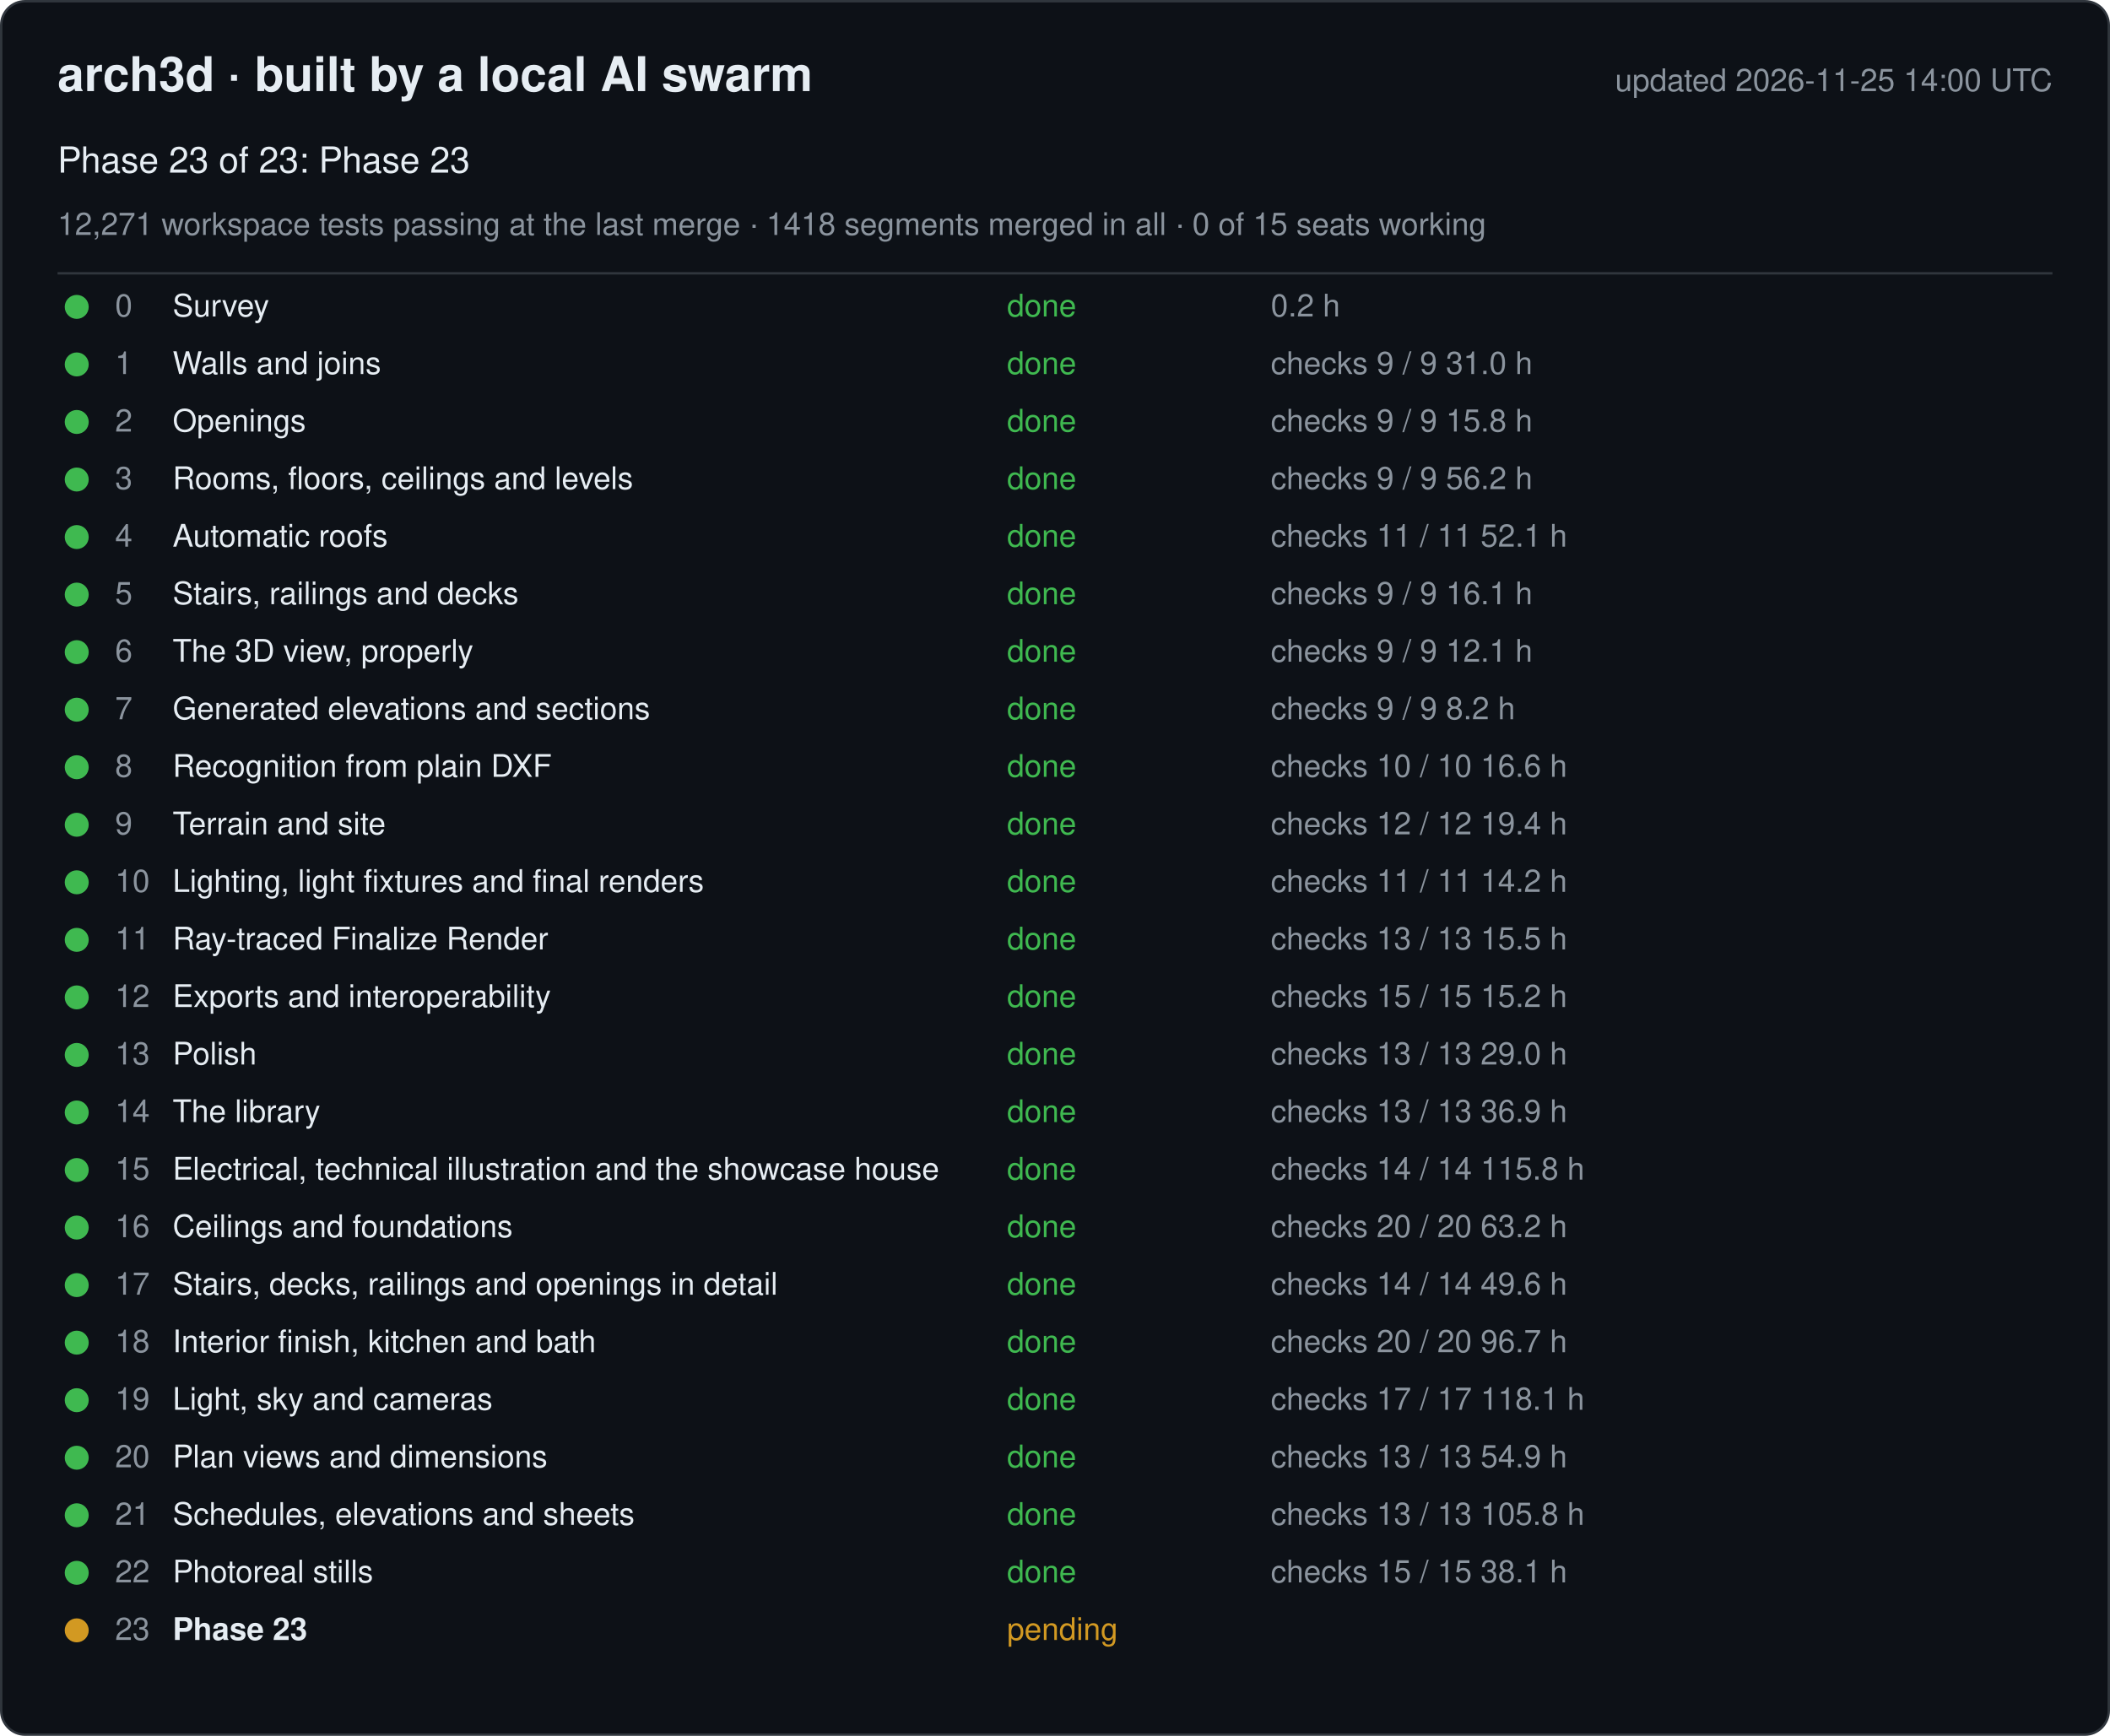
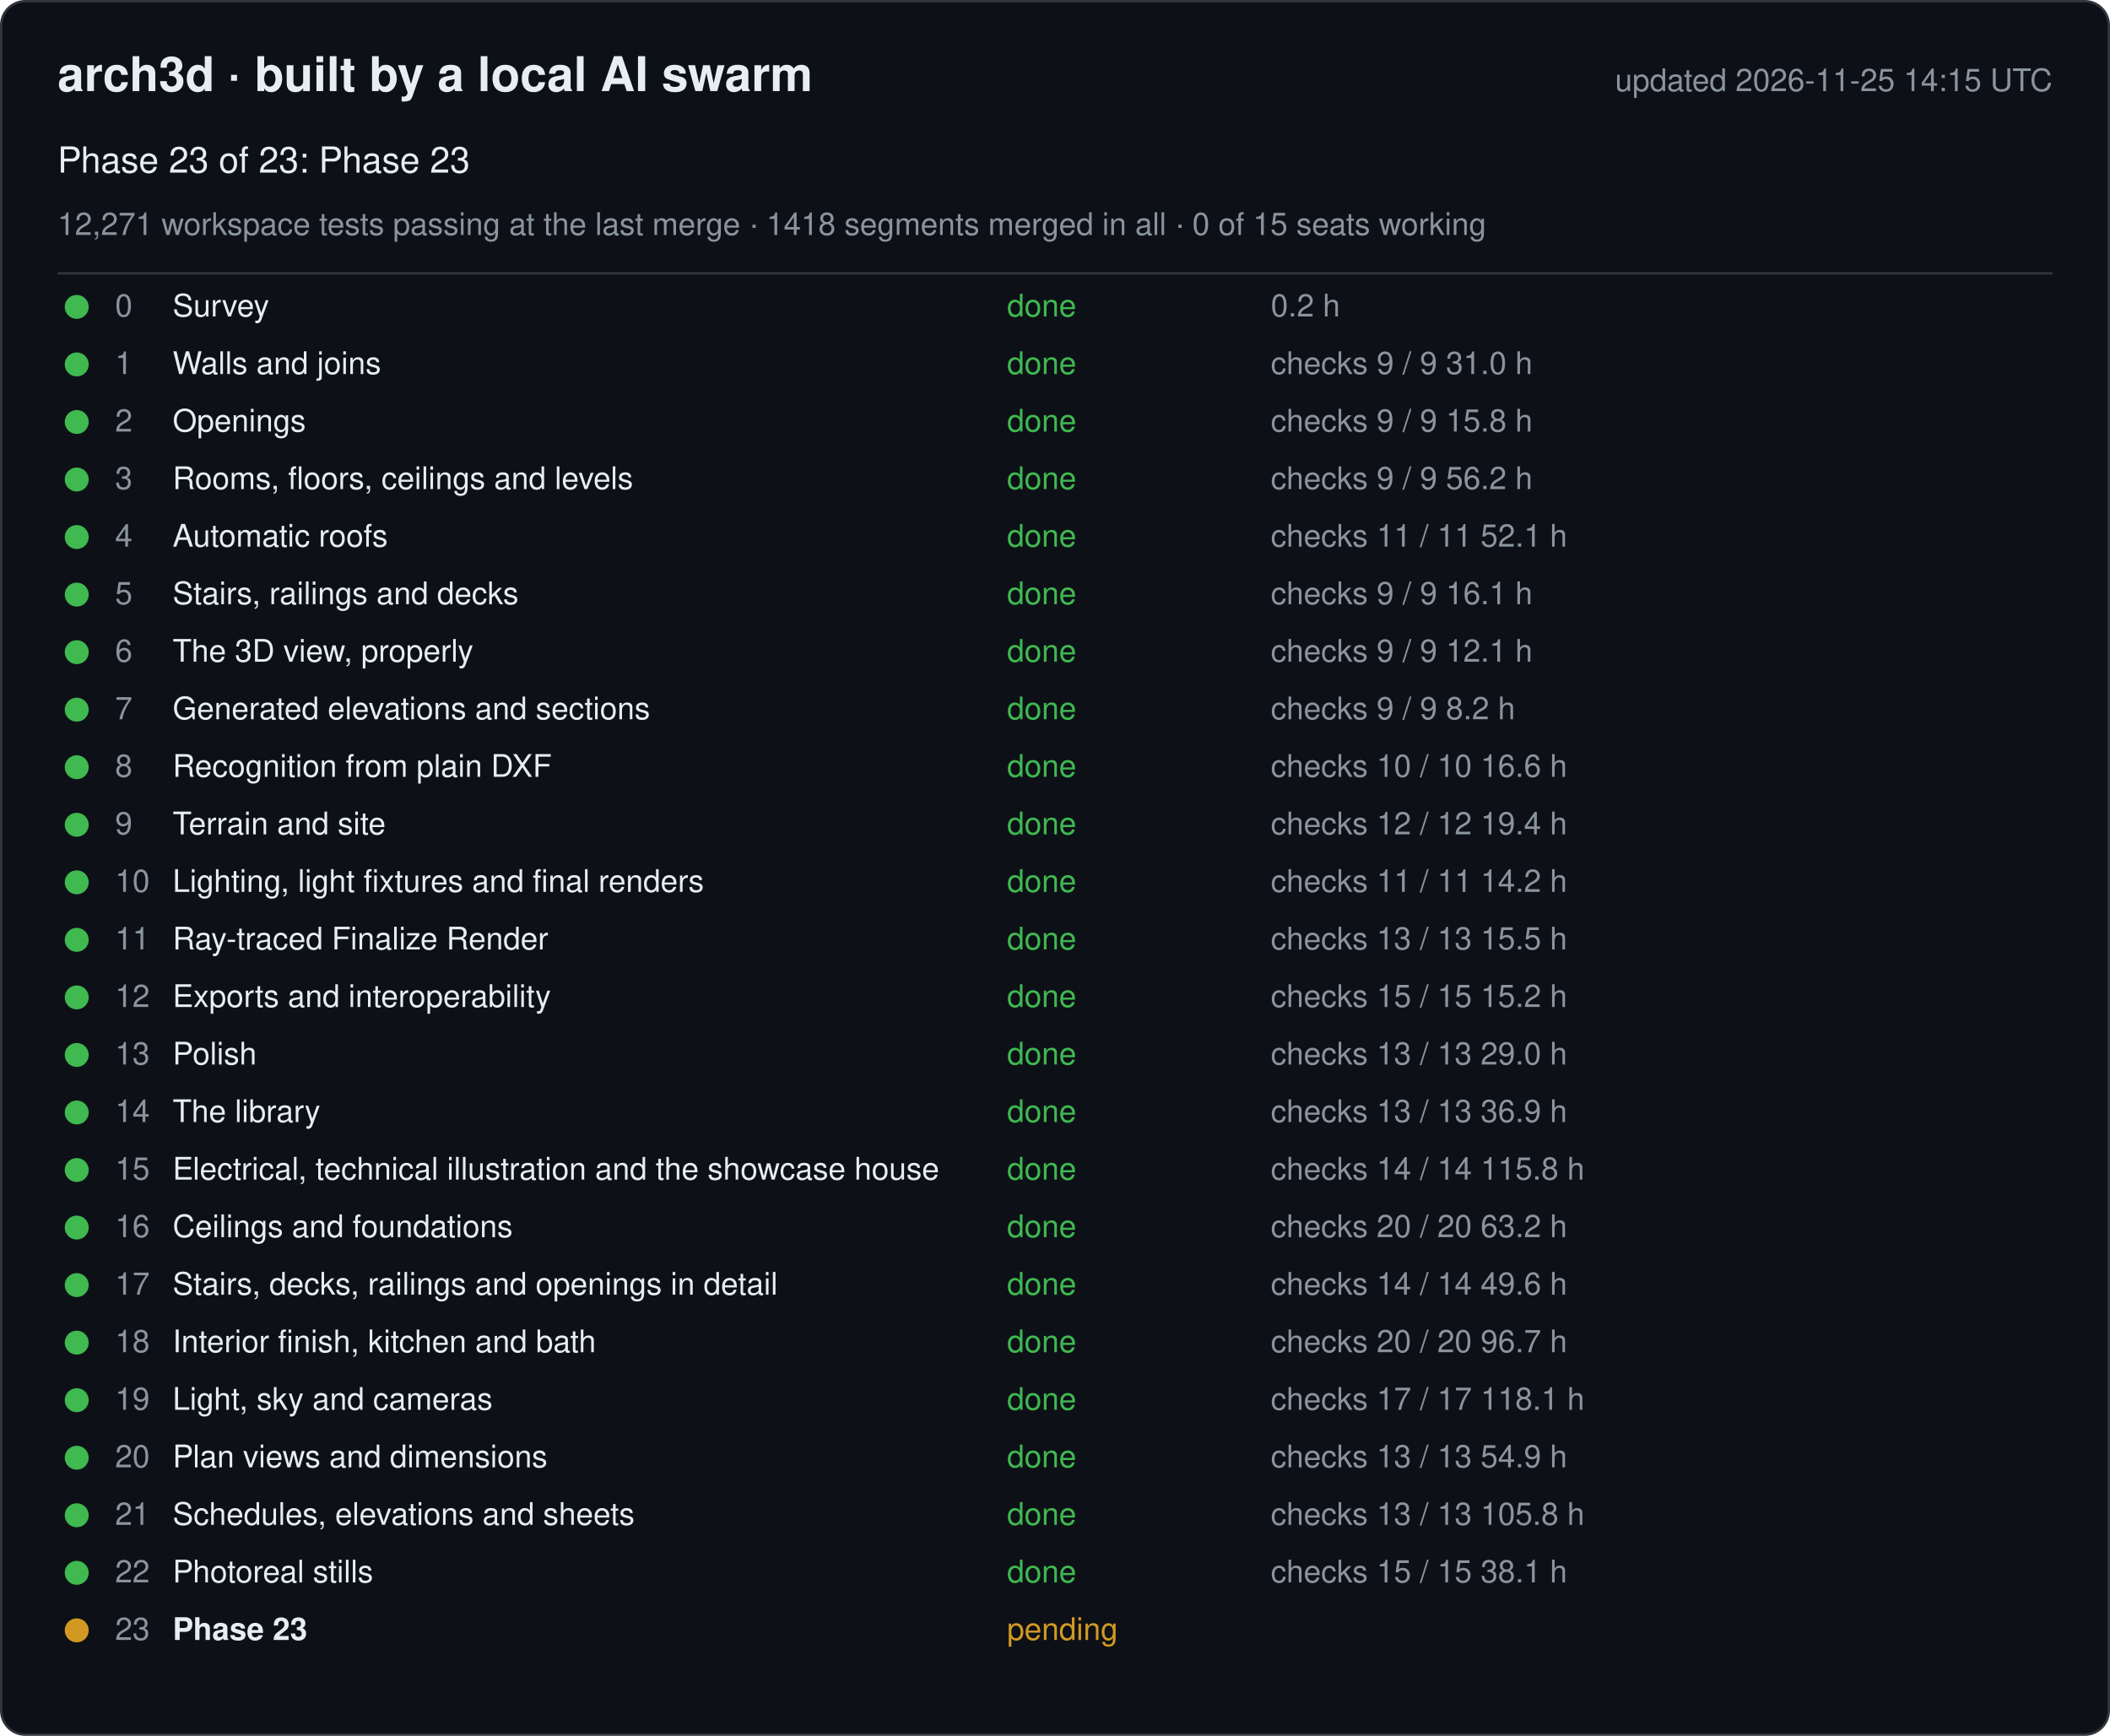
<svg xmlns="http://www.w3.org/2000/svg" width="880" height="724" viewBox="0 0 880 724" font-family="-apple-system, Segoe UI, Helvetica, Arial, sans-serif">
  <rect x="0.5" y="0.5" width="879" height="723" rx="10" fill="#0d1117" stroke="#30363d" />
  <text x="24" y="38" font-size="20" font-weight="600" fill="#e6edf3">arch3d · built by a local AI swarm</text>
-   <text x="856" y="38" font-size="13" fill="#8b949e" text-anchor="end">updated 2026-11-25 14:00 UTC</text>
+   <text x="856" y="38" font-size="13" fill="#8b949e" text-anchor="end">updated 2026-11-25 14:15 UTC</text>
  <text x="24" y="72" font-size="15" fill="#e6edf3">Phase 23 of 23: Phase 23</text>
  <text x="24" y="98" font-size="13" fill="#8b949e">12,271 workspace tests passing at the last merge · 1418 segments merged in all · 0 of 15 seats working</text>
  <line x1="24" y1="114" x2="856" y2="114" stroke="#30363d" />
  <g data-phase="0">
    <circle cx="32" cy="128" r="5" fill="#3fb950" />
    <text x="48" y="132" font-size="13" fill="#8b949e">0</text>
    <text x="72" y="132" font-size="13" fill="#e6edf3">Survey</text>
    <text x="420" y="132" font-size="13" fill="#3fb950">done</text>
    <text x="530" y="132" font-size="13" fill="#8b949e">0.2 h</text>
  </g>
  <g data-phase="1">
    <circle cx="32" cy="152" r="5" fill="#3fb950" />
    <text x="48" y="156" font-size="13" fill="#8b949e">1</text>
    <text x="72" y="156" font-size="13" fill="#e6edf3">Walls and joins</text>
    <text x="420" y="156" font-size="13" fill="#3fb950">done</text>
    <text x="530" y="156" font-size="13" fill="#8b949e">checks 9 / 9   31.0 h</text>
  </g>
  <g data-phase="2">
    <circle cx="32" cy="176" r="5" fill="#3fb950" />
    <text x="48" y="180" font-size="13" fill="#8b949e">2</text>
    <text x="72" y="180" font-size="13" fill="#e6edf3">Openings</text>
    <text x="420" y="180" font-size="13" fill="#3fb950">done</text>
    <text x="530" y="180" font-size="13" fill="#8b949e">checks 9 / 9   15.8 h</text>
  </g>
  <g data-phase="3">
    <circle cx="32" cy="200" r="5" fill="#3fb950" />
    <text x="48" y="204" font-size="13" fill="#8b949e">3</text>
    <text x="72" y="204" font-size="13" fill="#e6edf3">Rooms, floors, ceilings and levels</text>
    <text x="420" y="204" font-size="13" fill="#3fb950">done</text>
    <text x="530" y="204" font-size="13" fill="#8b949e">checks 9 / 9   56.2 h</text>
  </g>
  <g data-phase="4">
    <circle cx="32" cy="224" r="5" fill="#3fb950" />
    <text x="48" y="228" font-size="13" fill="#8b949e">4</text>
    <text x="72" y="228" font-size="13" fill="#e6edf3">Automatic roofs</text>
    <text x="420" y="228" font-size="13" fill="#3fb950">done</text>
    <text x="530" y="228" font-size="13" fill="#8b949e">checks 11 / 11   52.1 h</text>
  </g>
  <g data-phase="5">
    <circle cx="32" cy="248" r="5" fill="#3fb950" />
    <text x="48" y="252" font-size="13" fill="#8b949e">5</text>
    <text x="72" y="252" font-size="13" fill="#e6edf3">Stairs, railings and decks</text>
    <text x="420" y="252" font-size="13" fill="#3fb950">done</text>
    <text x="530" y="252" font-size="13" fill="#8b949e">checks 9 / 9   16.1 h</text>
  </g>
  <g data-phase="6">
    <circle cx="32" cy="272" r="5" fill="#3fb950" />
    <text x="48" y="276" font-size="13" fill="#8b949e">6</text>
    <text x="72" y="276" font-size="13" fill="#e6edf3">The 3D view, properly</text>
    <text x="420" y="276" font-size="13" fill="#3fb950">done</text>
    <text x="530" y="276" font-size="13" fill="#8b949e">checks 9 / 9   12.1 h</text>
  </g>
  <g data-phase="7">
    <circle cx="32" cy="296" r="5" fill="#3fb950" />
    <text x="48" y="300" font-size="13" fill="#8b949e">7</text>
    <text x="72" y="300" font-size="13" fill="#e6edf3">Generated elevations and sections</text>
    <text x="420" y="300" font-size="13" fill="#3fb950">done</text>
    <text x="530" y="300" font-size="13" fill="#8b949e">checks 9 / 9   8.2 h</text>
  </g>
  <g data-phase="8">
    <circle cx="32" cy="320" r="5" fill="#3fb950" />
    <text x="48" y="324" font-size="13" fill="#8b949e">8</text>
    <text x="72" y="324" font-size="13" fill="#e6edf3">Recognition from plain DXF</text>
    <text x="420" y="324" font-size="13" fill="#3fb950">done</text>
    <text x="530" y="324" font-size="13" fill="#8b949e">checks 10 / 10   16.6 h</text>
  </g>
  <g data-phase="9">
    <circle cx="32" cy="344" r="5" fill="#3fb950" />
    <text x="48" y="348" font-size="13" fill="#8b949e">9</text>
    <text x="72" y="348" font-size="13" fill="#e6edf3">Terrain and site</text>
    <text x="420" y="348" font-size="13" fill="#3fb950">done</text>
    <text x="530" y="348" font-size="13" fill="#8b949e">checks 12 / 12   19.4 h</text>
  </g>
  <g data-phase="10">
    <circle cx="32" cy="368" r="5" fill="#3fb950" />
    <text x="48" y="372" font-size="13" fill="#8b949e">10</text>
    <text x="72" y="372" font-size="13" fill="#e6edf3">Lighting, light fixtures and final renders</text>
    <text x="420" y="372" font-size="13" fill="#3fb950">done</text>
    <text x="530" y="372" font-size="13" fill="#8b949e">checks 11 / 11   14.2 h</text>
  </g>
  <g data-phase="11">
    <circle cx="32" cy="392" r="5" fill="#3fb950" />
    <text x="48" y="396" font-size="13" fill="#8b949e">11</text>
    <text x="72" y="396" font-size="13" fill="#e6edf3">Ray-traced Finalize Render</text>
    <text x="420" y="396" font-size="13" fill="#3fb950">done</text>
    <text x="530" y="396" font-size="13" fill="#8b949e">checks 13 / 13   15.5 h</text>
  </g>
  <g data-phase="12">
    <circle cx="32" cy="416" r="5" fill="#3fb950" />
    <text x="48" y="420" font-size="13" fill="#8b949e">12</text>
    <text x="72" y="420" font-size="13" fill="#e6edf3">Exports and interoperability</text>
    <text x="420" y="420" font-size="13" fill="#3fb950">done</text>
    <text x="530" y="420" font-size="13" fill="#8b949e">checks 15 / 15   15.2 h</text>
  </g>
  <g data-phase="13">
    <circle cx="32" cy="440" r="5" fill="#3fb950" />
    <text x="48" y="444" font-size="13" fill="#8b949e">13</text>
    <text x="72" y="444" font-size="13" fill="#e6edf3">Polish</text>
    <text x="420" y="444" font-size="13" fill="#3fb950">done</text>
    <text x="530" y="444" font-size="13" fill="#8b949e">checks 13 / 13   29.0 h</text>
  </g>
  <g data-phase="14">
    <circle cx="32" cy="464" r="5" fill="#3fb950" />
    <text x="48" y="468" font-size="13" fill="#8b949e">14</text>
    <text x="72" y="468" font-size="13" fill="#e6edf3">The library</text>
    <text x="420" y="468" font-size="13" fill="#3fb950">done</text>
    <text x="530" y="468" font-size="13" fill="#8b949e">checks 13 / 13   36.9 h</text>
  </g>
  <g data-phase="15">
    <circle cx="32" cy="488" r="5" fill="#3fb950" />
    <text x="48" y="492" font-size="13" fill="#8b949e">15</text>
    <text x="72" y="492" font-size="13" fill="#e6edf3">Electrical, technical illustration and the showcase house</text>
    <text x="420" y="492" font-size="13" fill="#3fb950">done</text>
    <text x="530" y="492" font-size="13" fill="#8b949e">checks 14 / 14   115.8 h</text>
  </g>
  <g data-phase="16">
    <circle cx="32" cy="512" r="5" fill="#3fb950" />
    <text x="48" y="516" font-size="13" fill="#8b949e">16</text>
    <text x="72" y="516" font-size="13" fill="#e6edf3">Ceilings and foundations</text>
    <text x="420" y="516" font-size="13" fill="#3fb950">done</text>
    <text x="530" y="516" font-size="13" fill="#8b949e">checks 20 / 20   63.2 h</text>
  </g>
  <g data-phase="17">
    <circle cx="32" cy="536" r="5" fill="#3fb950" />
    <text x="48" y="540" font-size="13" fill="#8b949e">17</text>
    <text x="72" y="540" font-size="13" fill="#e6edf3">Stairs, decks, railings and openings in detail</text>
    <text x="420" y="540" font-size="13" fill="#3fb950">done</text>
    <text x="530" y="540" font-size="13" fill="#8b949e">checks 14 / 14   49.6 h</text>
  </g>
  <g data-phase="18">
    <circle cx="32" cy="560" r="5" fill="#3fb950" />
    <text x="48" y="564" font-size="13" fill="#8b949e">18</text>
    <text x="72" y="564" font-size="13" fill="#e6edf3">Interior finish, kitchen and bath</text>
    <text x="420" y="564" font-size="13" fill="#3fb950">done</text>
    <text x="530" y="564" font-size="13" fill="#8b949e">checks 20 / 20   96.7 h</text>
  </g>
  <g data-phase="19">
    <circle cx="32" cy="584" r="5" fill="#3fb950" />
    <text x="48" y="588" font-size="13" fill="#8b949e">19</text>
    <text x="72" y="588" font-size="13" fill="#e6edf3">Light, sky and cameras</text>
    <text x="420" y="588" font-size="13" fill="#3fb950">done</text>
    <text x="530" y="588" font-size="13" fill="#8b949e">checks 17 / 17   118.1 h</text>
  </g>
  <g data-phase="20">
    <circle cx="32" cy="608" r="5" fill="#3fb950" />
    <text x="48" y="612" font-size="13" fill="#8b949e">20</text>
    <text x="72" y="612" font-size="13" fill="#e6edf3">Plan views and dimensions</text>
    <text x="420" y="612" font-size="13" fill="#3fb950">done</text>
    <text x="530" y="612" font-size="13" fill="#8b949e">checks 13 / 13   54.9 h</text>
  </g>
  <g data-phase="21">
    <circle cx="32" cy="632" r="5" fill="#3fb950" />
    <text x="48" y="636" font-size="13" fill="#8b949e">21</text>
    <text x="72" y="636" font-size="13" fill="#e6edf3">Schedules, elevations and sheets</text>
    <text x="420" y="636" font-size="13" fill="#3fb950">done</text>
    <text x="530" y="636" font-size="13" fill="#8b949e">checks 13 / 13   105.8 h</text>
  </g>
  <g data-phase="22">
    <circle cx="32" cy="656" r="5" fill="#3fb950" />
    <text x="48" y="660" font-size="13" fill="#8b949e">22</text>
    <text x="72" y="660" font-size="13" fill="#e6edf3">Photoreal stills</text>
    <text x="420" y="660" font-size="13" fill="#3fb950">done</text>
    <text x="530" y="660" font-size="13" fill="#8b949e">checks 15 / 15   38.1 h</text>
  </g>
  <g data-phase="23">
    <circle cx="32" cy="680" r="5" fill="#d29922" />
    <text x="48" y="684" font-size="13" fill="#8b949e">23</text>
    <text x="72" y="684" font-size="13" fill="#e6edf3" font-weight="600">Phase 23</text>
    <text x="420" y="684" font-size="13" fill="#d29922">pending</text>
    <text x="530" y="684" font-size="13" fill="#8b949e" />
  </g>
</svg>
